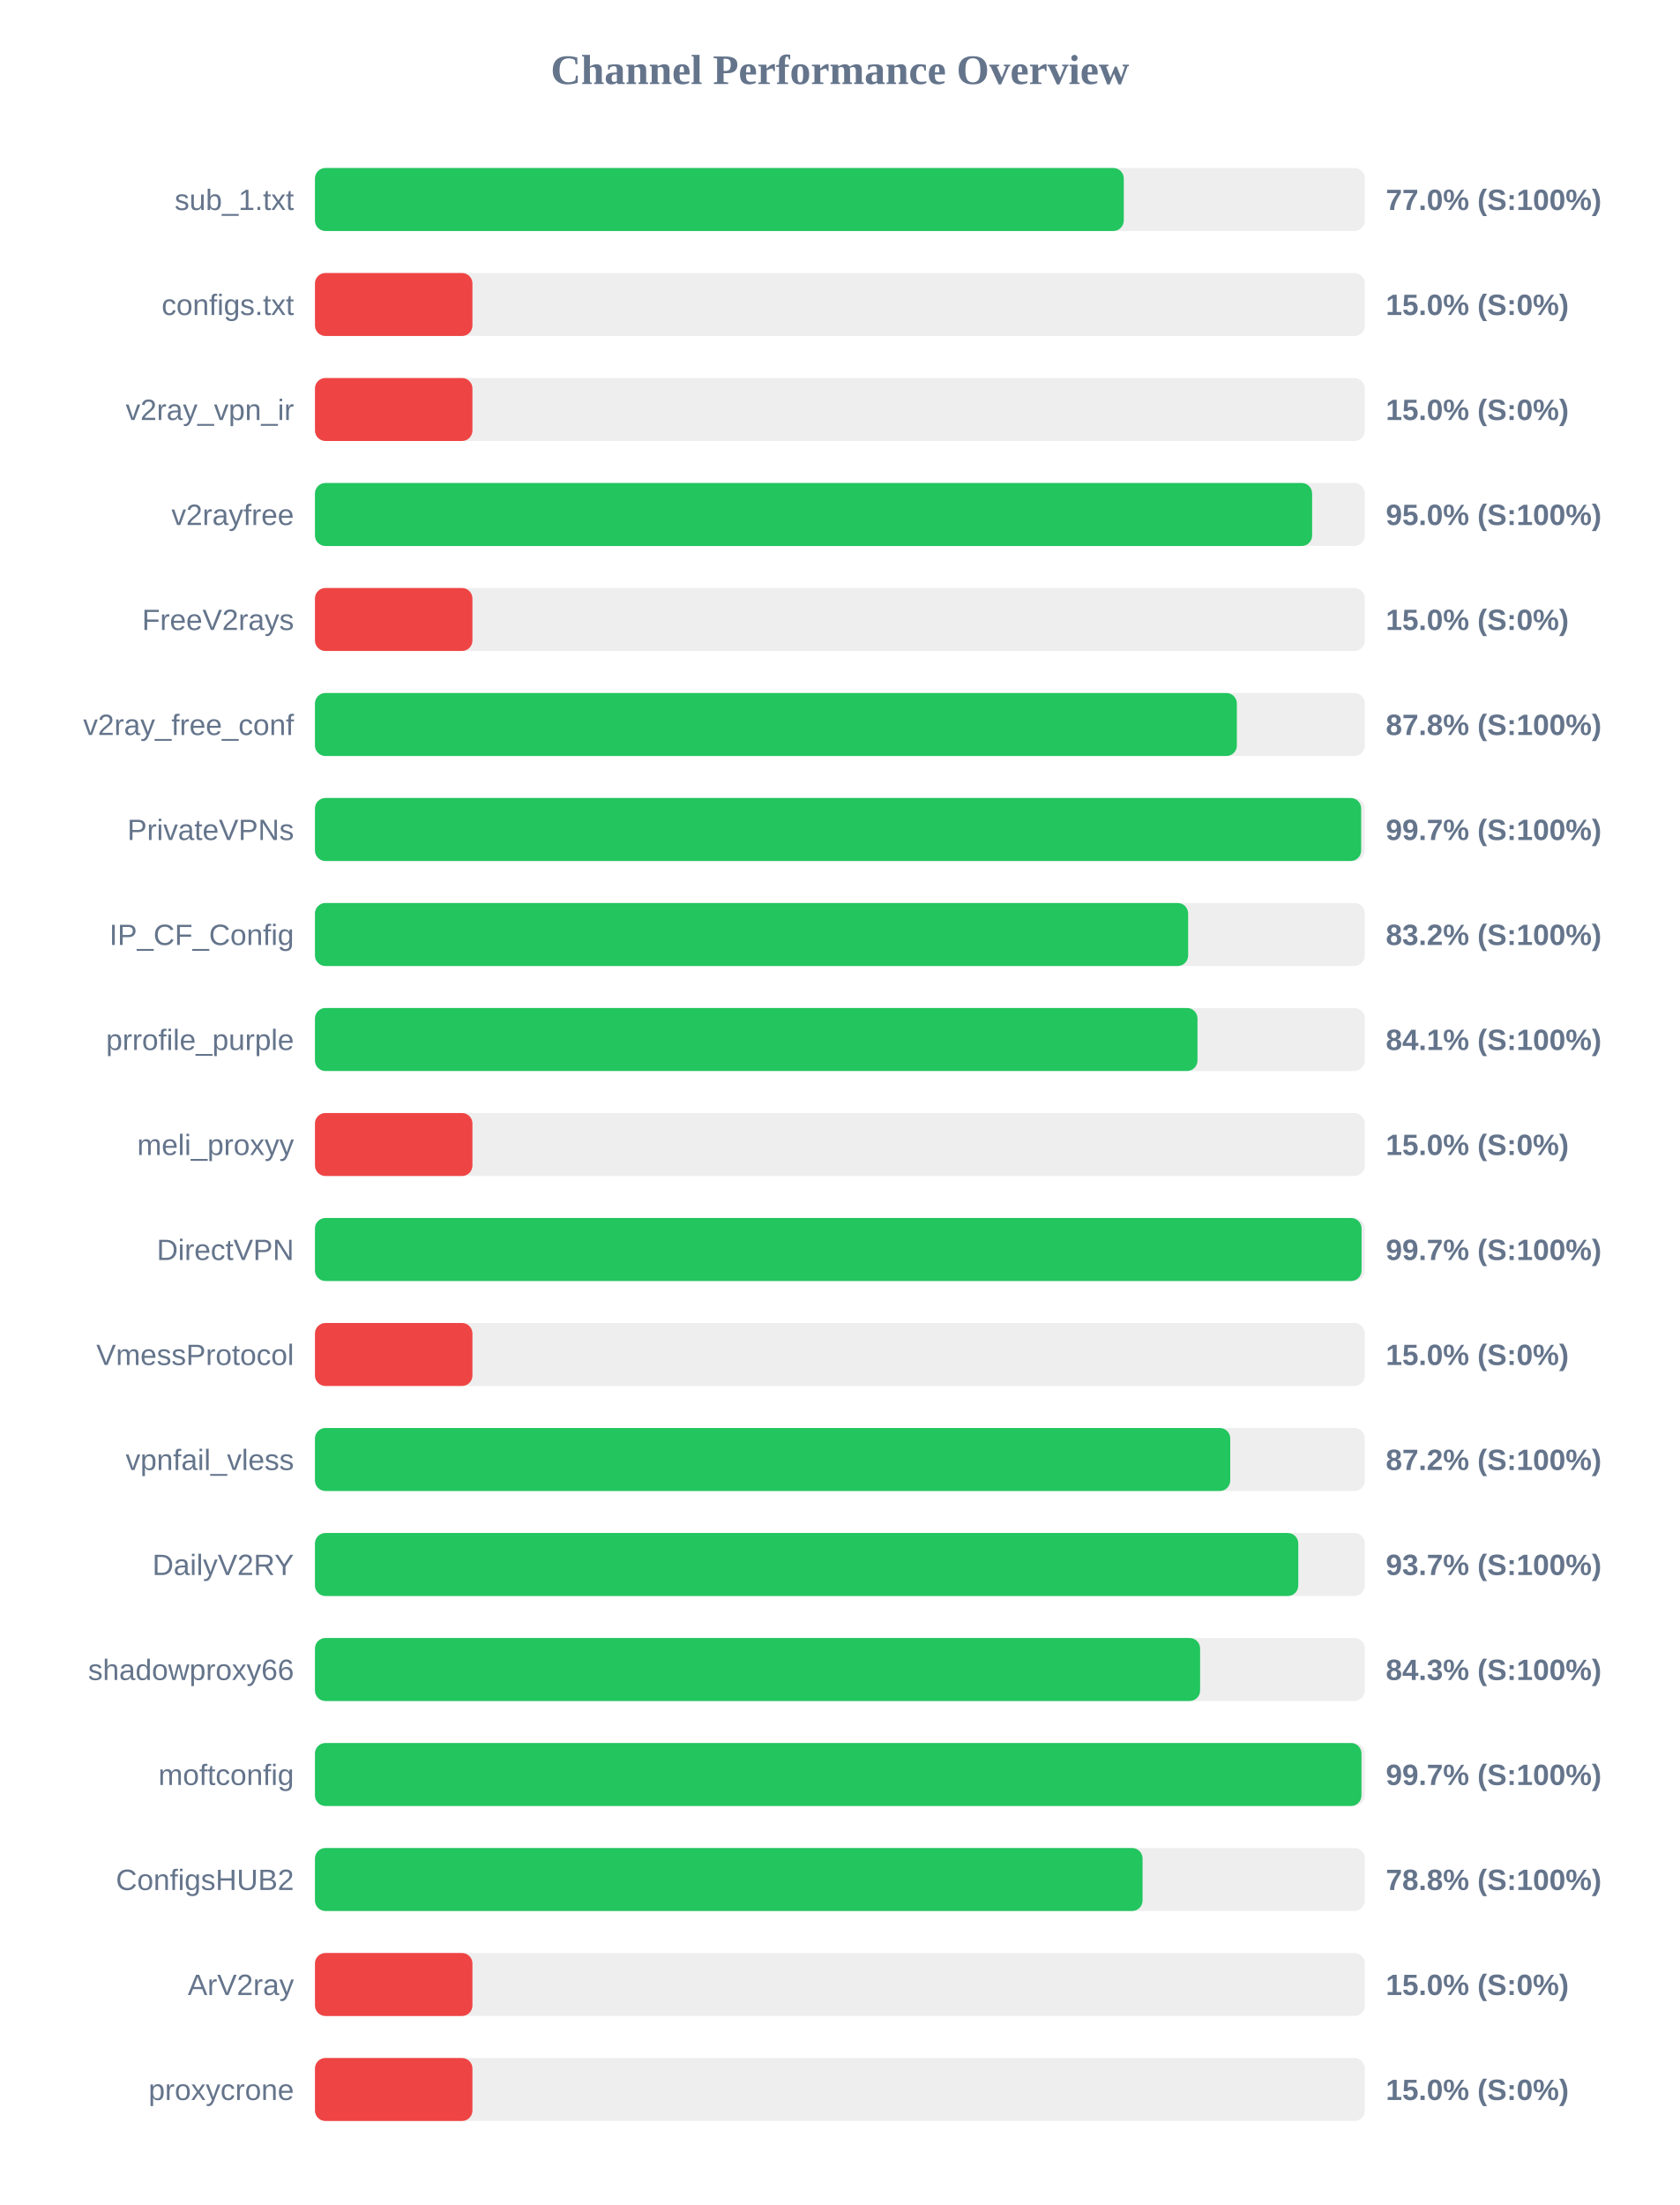
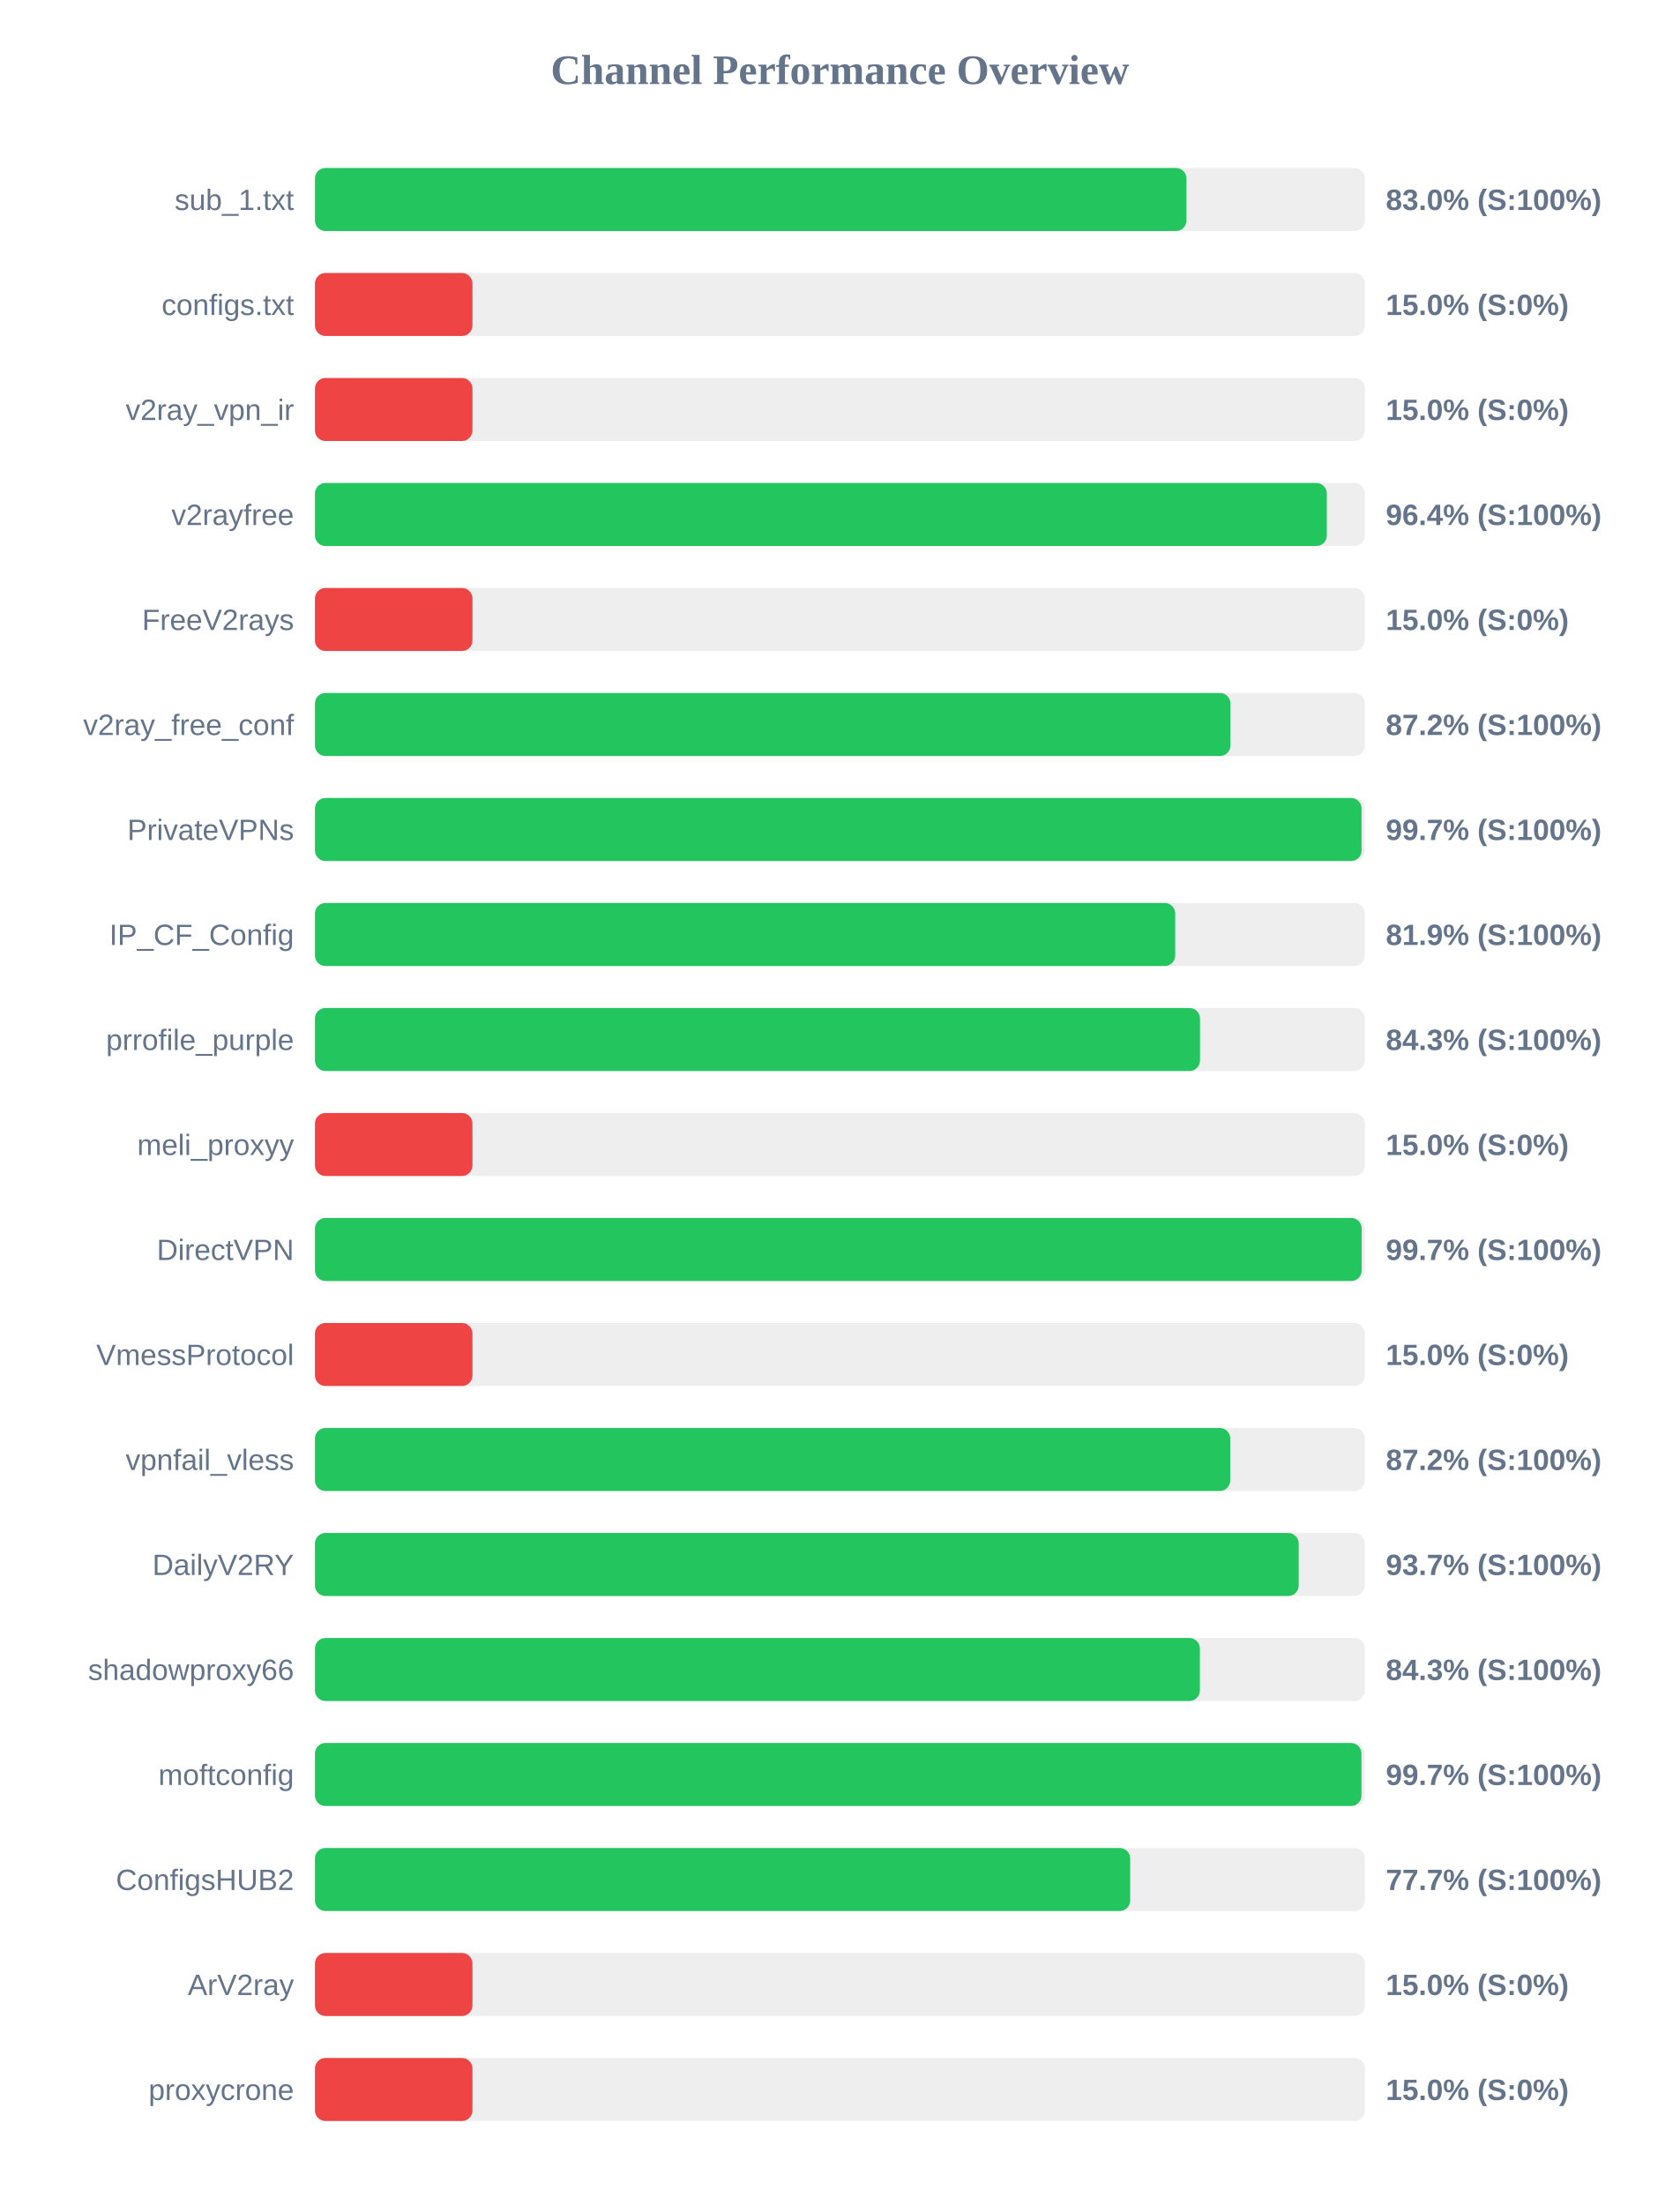
<svg xmlns="http://www.w3.org/2000/svg" width="800" height="1050" version="1.1">
  <style>
        .row { font: 14px Arial; fill: #64748b; }
        .score { font: bold 14px Arial; fill: #64748b; }
    </style>
  <text x="400" y="40" text-anchor="middle" font-size="20px" font-weight="bold" fill="#64748b">Channel Performance Overview</text>
  <rect x="150" y="80" width="500" height="30" fill="#eee" rx="5" />
-   <rect x="150" y="80" width="385.2" height="30" fill="#22c55e" rx="5" />
+   <rect x="150" y="80" width="415.05" height="30" fill="#22c55e" rx="5" />
  <text x="140" y="100" text-anchor="end" class="row">sub_1.txt</text>
-   <text x="660" y="100" text-anchor="start" class="score">77.0% (S:100%)</text>
+   <text x="660" y="100" text-anchor="start" class="score">83.0% (S:100%)</text>
  <rect x="150" y="130" width="500" height="30" fill="#eee" rx="5" />
  <rect x="150" y="130" width="75.0" height="30" fill="#ef4444" rx="5" />
  <text x="140" y="150" text-anchor="end" class="row">configs.txt</text>
  <text x="660" y="150" text-anchor="start" class="score">15.0% (S:0%)</text>
  <rect x="150" y="180" width="500" height="30" fill="#eee" rx="5" />
  <rect x="150" y="180" width="75.0" height="30" fill="#ef4444" rx="5" />
  <text x="140" y="200" text-anchor="end" class="row">v2ray_vpn_ir</text>
  <text x="660" y="200" text-anchor="start" class="score">15.0% (S:0%)</text>
  <rect x="150" y="230" width="500" height="30" fill="#eee" rx="5" />
-   <rect x="150" y="230" width="474.9" height="30" fill="#22c55e" rx="5" />
+   <rect x="150" y="230" width="481.9" height="30" fill="#22c55e" rx="5" />
  <text x="140" y="250" text-anchor="end" class="row">v2rayfree</text>
-   <text x="660" y="250" text-anchor="start" class="score">95.0% (S:100%)</text>
+   <text x="660" y="250" text-anchor="start" class="score">96.4% (S:100%)</text>
  <rect x="150" y="280" width="500" height="30" fill="#eee" rx="5" />
  <rect x="150" y="280" width="75.0" height="30" fill="#ef4444" rx="5" />
  <text x="140" y="300" text-anchor="end" class="row">FreeV2rays</text>
  <text x="660" y="300" text-anchor="start" class="score">15.0% (S:0%)</text>
  <rect x="150" y="330" width="500" height="30" fill="#eee" rx="5" />
-   <rect x="150" y="330" width="439.05" height="30" fill="#22c55e" rx="5" />
+   <rect x="150" y="330" width="436.0" height="30" fill="#22c55e" rx="5" />
  <text x="140" y="350" text-anchor="end" class="row">v2ray_free_conf</text>
-   <text x="660" y="350" text-anchor="start" class="score">87.8% (S:100%)</text>
+   <text x="660" y="350" text-anchor="start" class="score">87.2% (S:100%)</text>
  <rect x="150" y="380" width="500" height="30" fill="#eee" rx="5" />
-   <rect x="150" y="380" width="498.25" height="30" fill="#22c55e" rx="5" />
+   <rect x="150" y="380" width="498.45" height="30" fill="#22c55e" rx="5" />
  <text x="140" y="400" text-anchor="end" class="row">PrivateVPNs</text>
  <text x="660" y="400" text-anchor="start" class="score">99.7% (S:100%)</text>
  <rect x="150" y="430" width="500" height="30" fill="#eee" rx="5" />
-   <rect x="150" y="430" width="415.85" height="30" fill="#22c55e" rx="5" />
+   <rect x="150" y="430" width="409.7" height="30" fill="#22c55e" rx="5" />
  <text x="140" y="450" text-anchor="end" class="row">IP_CF_Config</text>
-   <text x="660" y="450" text-anchor="start" class="score">83.2% (S:100%)</text>
+   <text x="660" y="450" text-anchor="start" class="score">81.9% (S:100%)</text>
  <rect x="150" y="480" width="500" height="30" fill="#eee" rx="5" />
-   <rect x="150" y="480" width="420.3" height="30" fill="#22c55e" rx="5" />
+   <rect x="150" y="480" width="421.5" height="30" fill="#22c55e" rx="5" />
  <text x="140" y="500" text-anchor="end" class="row">prrofile_purple</text>
-   <text x="660" y="500" text-anchor="start" class="score">84.1% (S:100%)</text>
+   <text x="660" y="500" text-anchor="start" class="score">84.3% (S:100%)</text>
  <rect x="150" y="530" width="500" height="30" fill="#eee" rx="5" />
  <rect x="150" y="530" width="75.0" height="30" fill="#ef4444" rx="5" />
  <text x="140" y="550" text-anchor="end" class="row">meli_proxyy</text>
  <text x="660" y="550" text-anchor="start" class="score">15.0% (S:0%)</text>
  <rect x="150" y="580" width="500" height="30" fill="#eee" rx="5" />
-   <rect x="150" y="580" width="498.45" height="30" fill="#22c55e" rx="5" />
+   <rect x="150" y="580" width="498.5" height="30" fill="#22c55e" rx="5" />
  <text x="140" y="600" text-anchor="end" class="row">DirectVPN</text>
  <text x="660" y="600" text-anchor="start" class="score">99.7% (S:100%)</text>
  <rect x="150" y="630" width="500" height="30" fill="#eee" rx="5" />
  <rect x="150" y="630" width="75.0" height="30" fill="#ef4444" rx="5" />
  <text x="140" y="650" text-anchor="end" class="row">VmessProtocol</text>
  <text x="660" y="650" text-anchor="start" class="score">15.0% (S:0%)</text>
  <rect x="150" y="680" width="500" height="30" fill="#eee" rx="5" />
  <rect x="150" y="680" width="435.9" height="30" fill="#22c55e" rx="5" />
  <text x="140" y="700" text-anchor="end" class="row">vpnfail_vless</text>
  <text x="660" y="700" text-anchor="start" class="score">87.2% (S:100%)</text>
  <rect x="150" y="730" width="500" height="30" fill="#eee" rx="5" />
-   <rect x="150" y="730" width="468.3" height="30" fill="#22c55e" rx="5" />
+   <rect x="150" y="730" width="468.5" height="30" fill="#22c55e" rx="5" />
  <text x="140" y="750" text-anchor="end" class="row">DailyV2RY</text>
  <text x="660" y="750" text-anchor="start" class="score">93.7% (S:100%)</text>
  <rect x="150" y="780" width="500" height="30" fill="#eee" rx="5" />
-   <rect x="150" y="780" width="421.55" height="30" fill="#22c55e" rx="5" />
+   <rect x="150" y="780" width="421.45" height="30" fill="#22c55e" rx="5" />
  <text x="140" y="800" text-anchor="end" class="row">shadowproxy66</text>
  <text x="660" y="800" text-anchor="start" class="score">84.3% (S:100%)</text>
  <rect x="150" y="830" width="500" height="30" fill="#eee" rx="5" />
  <rect x="150" y="830" width="498.4" height="30" fill="#22c55e" rx="5" />
  <text x="140" y="850" text-anchor="end" class="row">moftconfig</text>
  <text x="660" y="850" text-anchor="start" class="score">99.7% (S:100%)</text>
  <rect x="150" y="880" width="500" height="30" fill="#eee" rx="5" />
-   <rect x="150" y="880" width="394.15" height="30" fill="#22c55e" rx="5" />
+   <rect x="150" y="880" width="388.25" height="30" fill="#22c55e" rx="5" />
  <text x="140" y="900" text-anchor="end" class="row">ConfigsHUB2</text>
-   <text x="660" y="900" text-anchor="start" class="score">78.8% (S:100%)</text>
+   <text x="660" y="900" text-anchor="start" class="score">77.7% (S:100%)</text>
  <rect x="150" y="930" width="500" height="30" fill="#eee" rx="5" />
  <rect x="150" y="930" width="75.0" height="30" fill="#ef4444" rx="5" />
  <text x="140" y="950" text-anchor="end" class="row">ArV2ray</text>
  <text x="660" y="950" text-anchor="start" class="score">15.0% (S:0%)</text>
  <rect x="150" y="980" width="500" height="30" fill="#eee" rx="5" />
  <rect x="150" y="980" width="75.0" height="30" fill="#ef4444" rx="5" />
  <text x="140" y="1000" text-anchor="end" class="row">proxycrone</text>
  <text x="660" y="1000" text-anchor="start" class="score">15.0% (S:0%)</text>
</svg>
